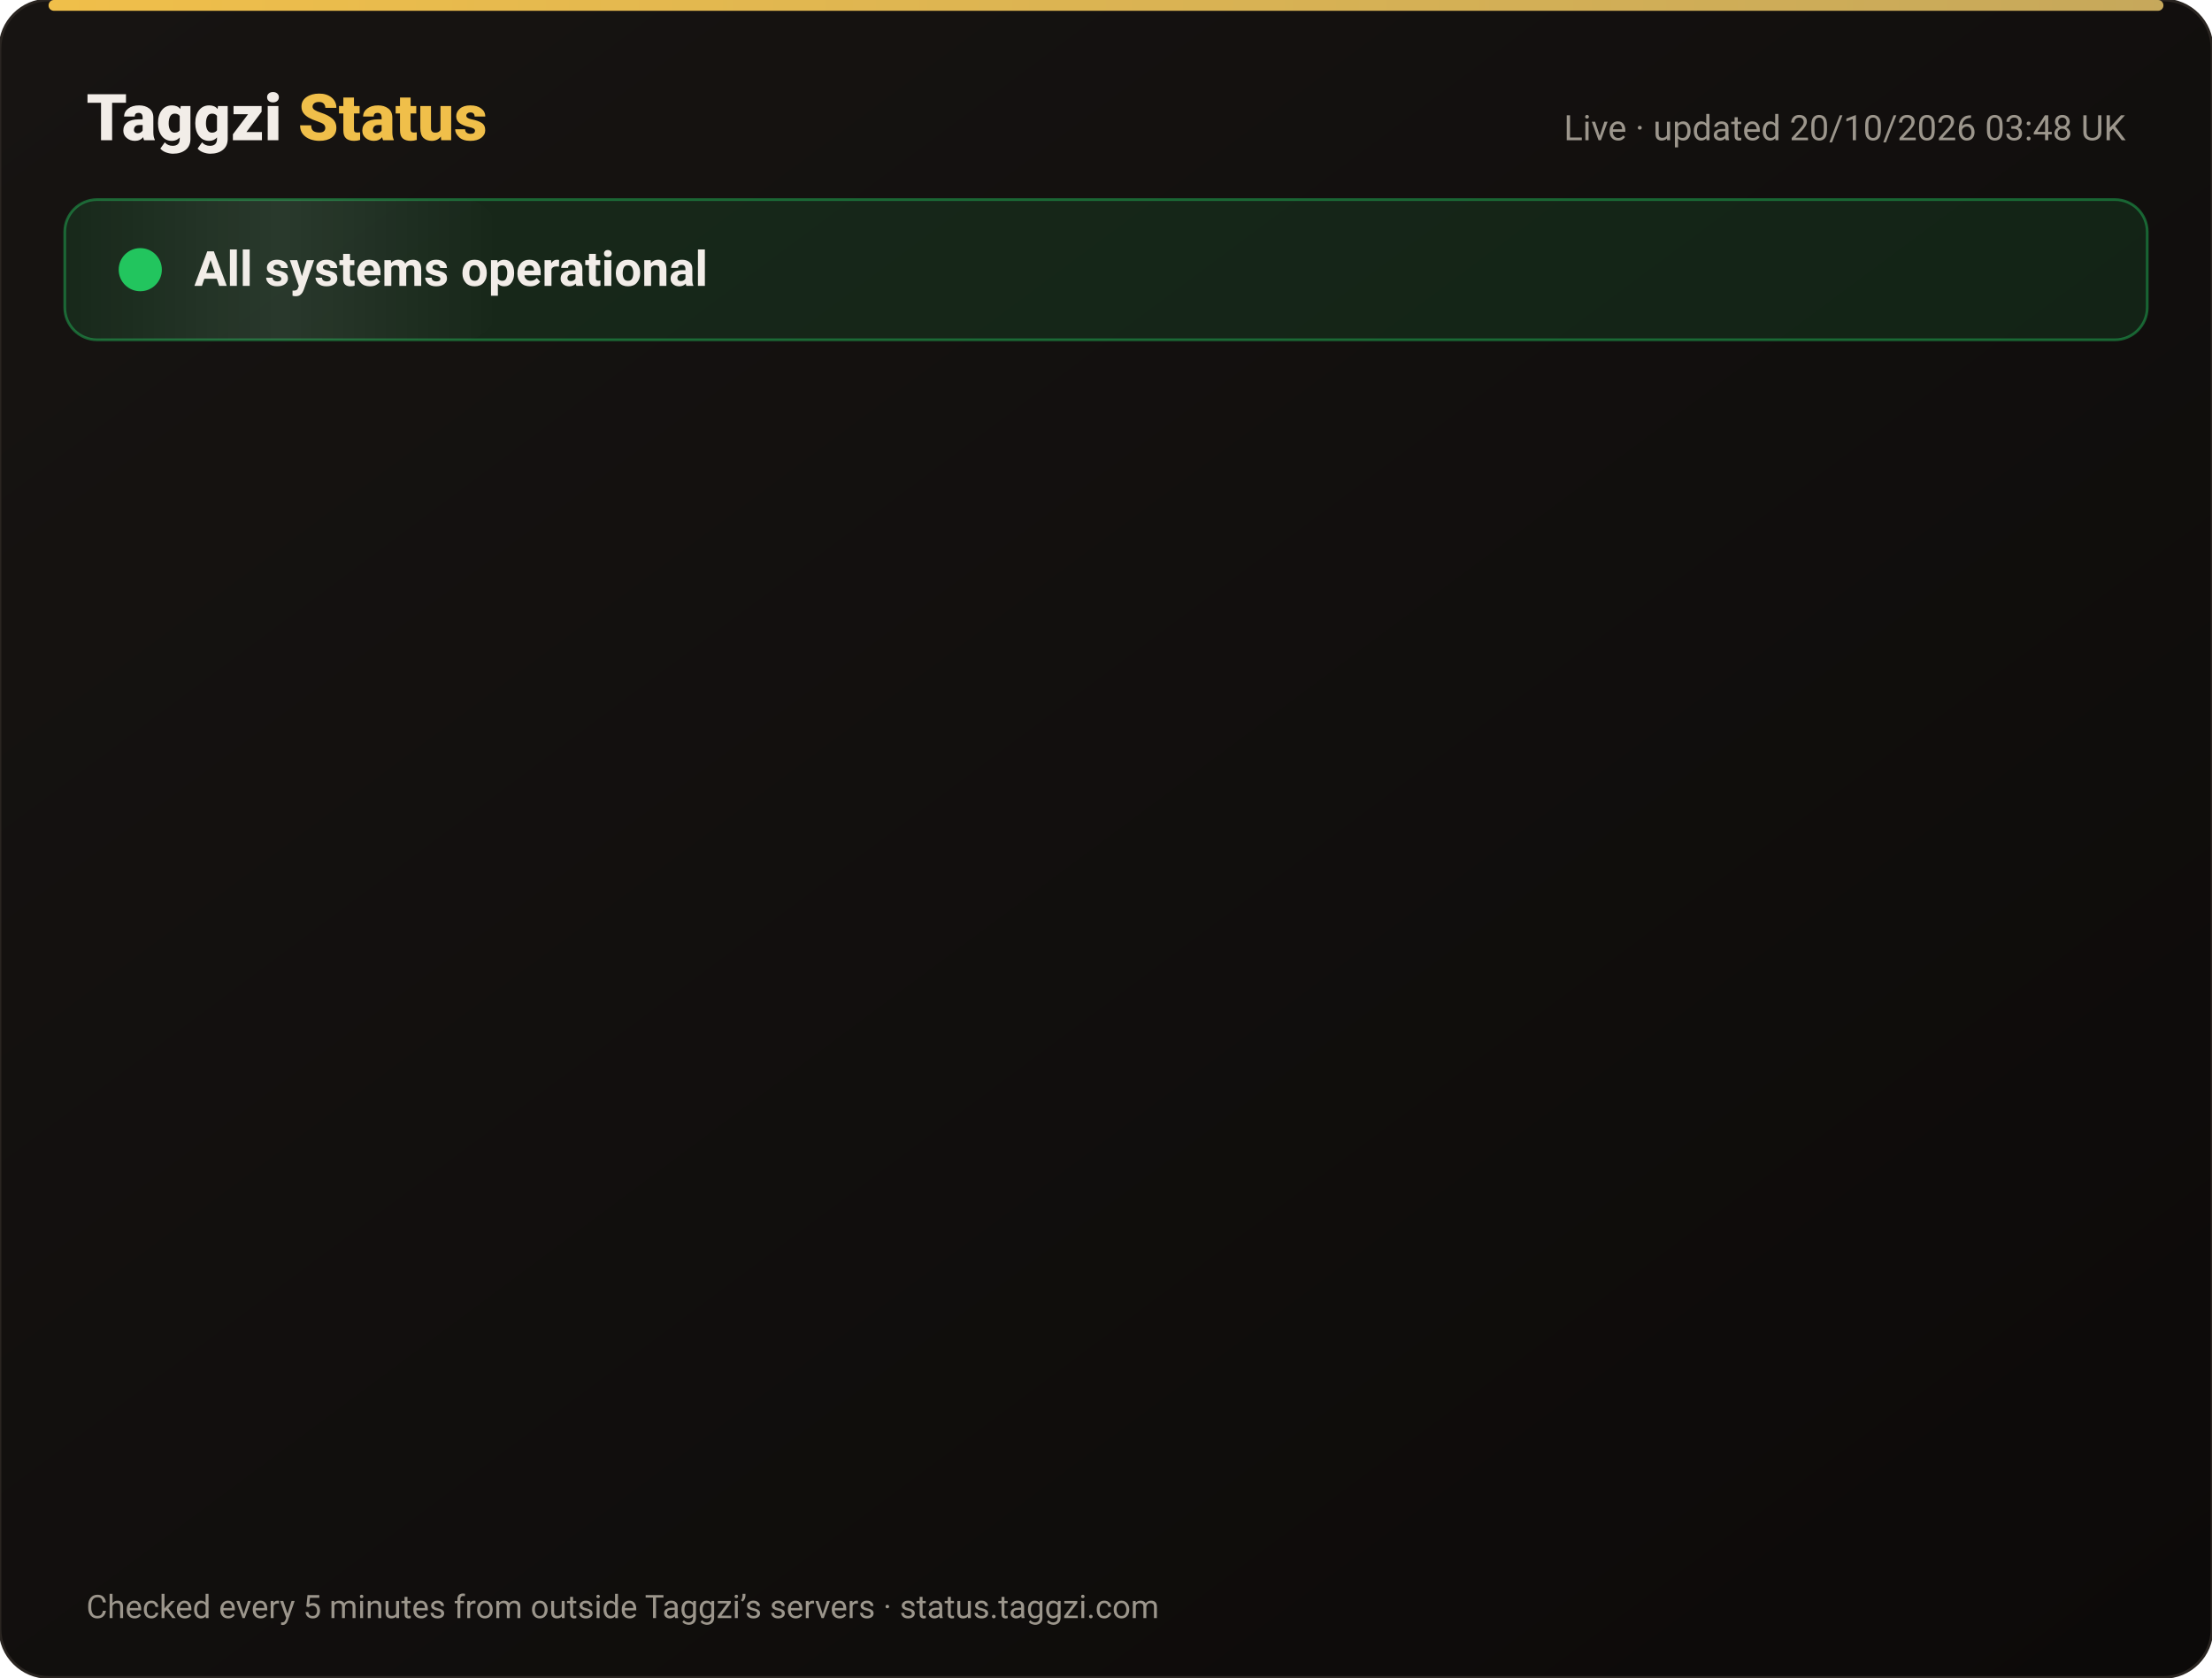
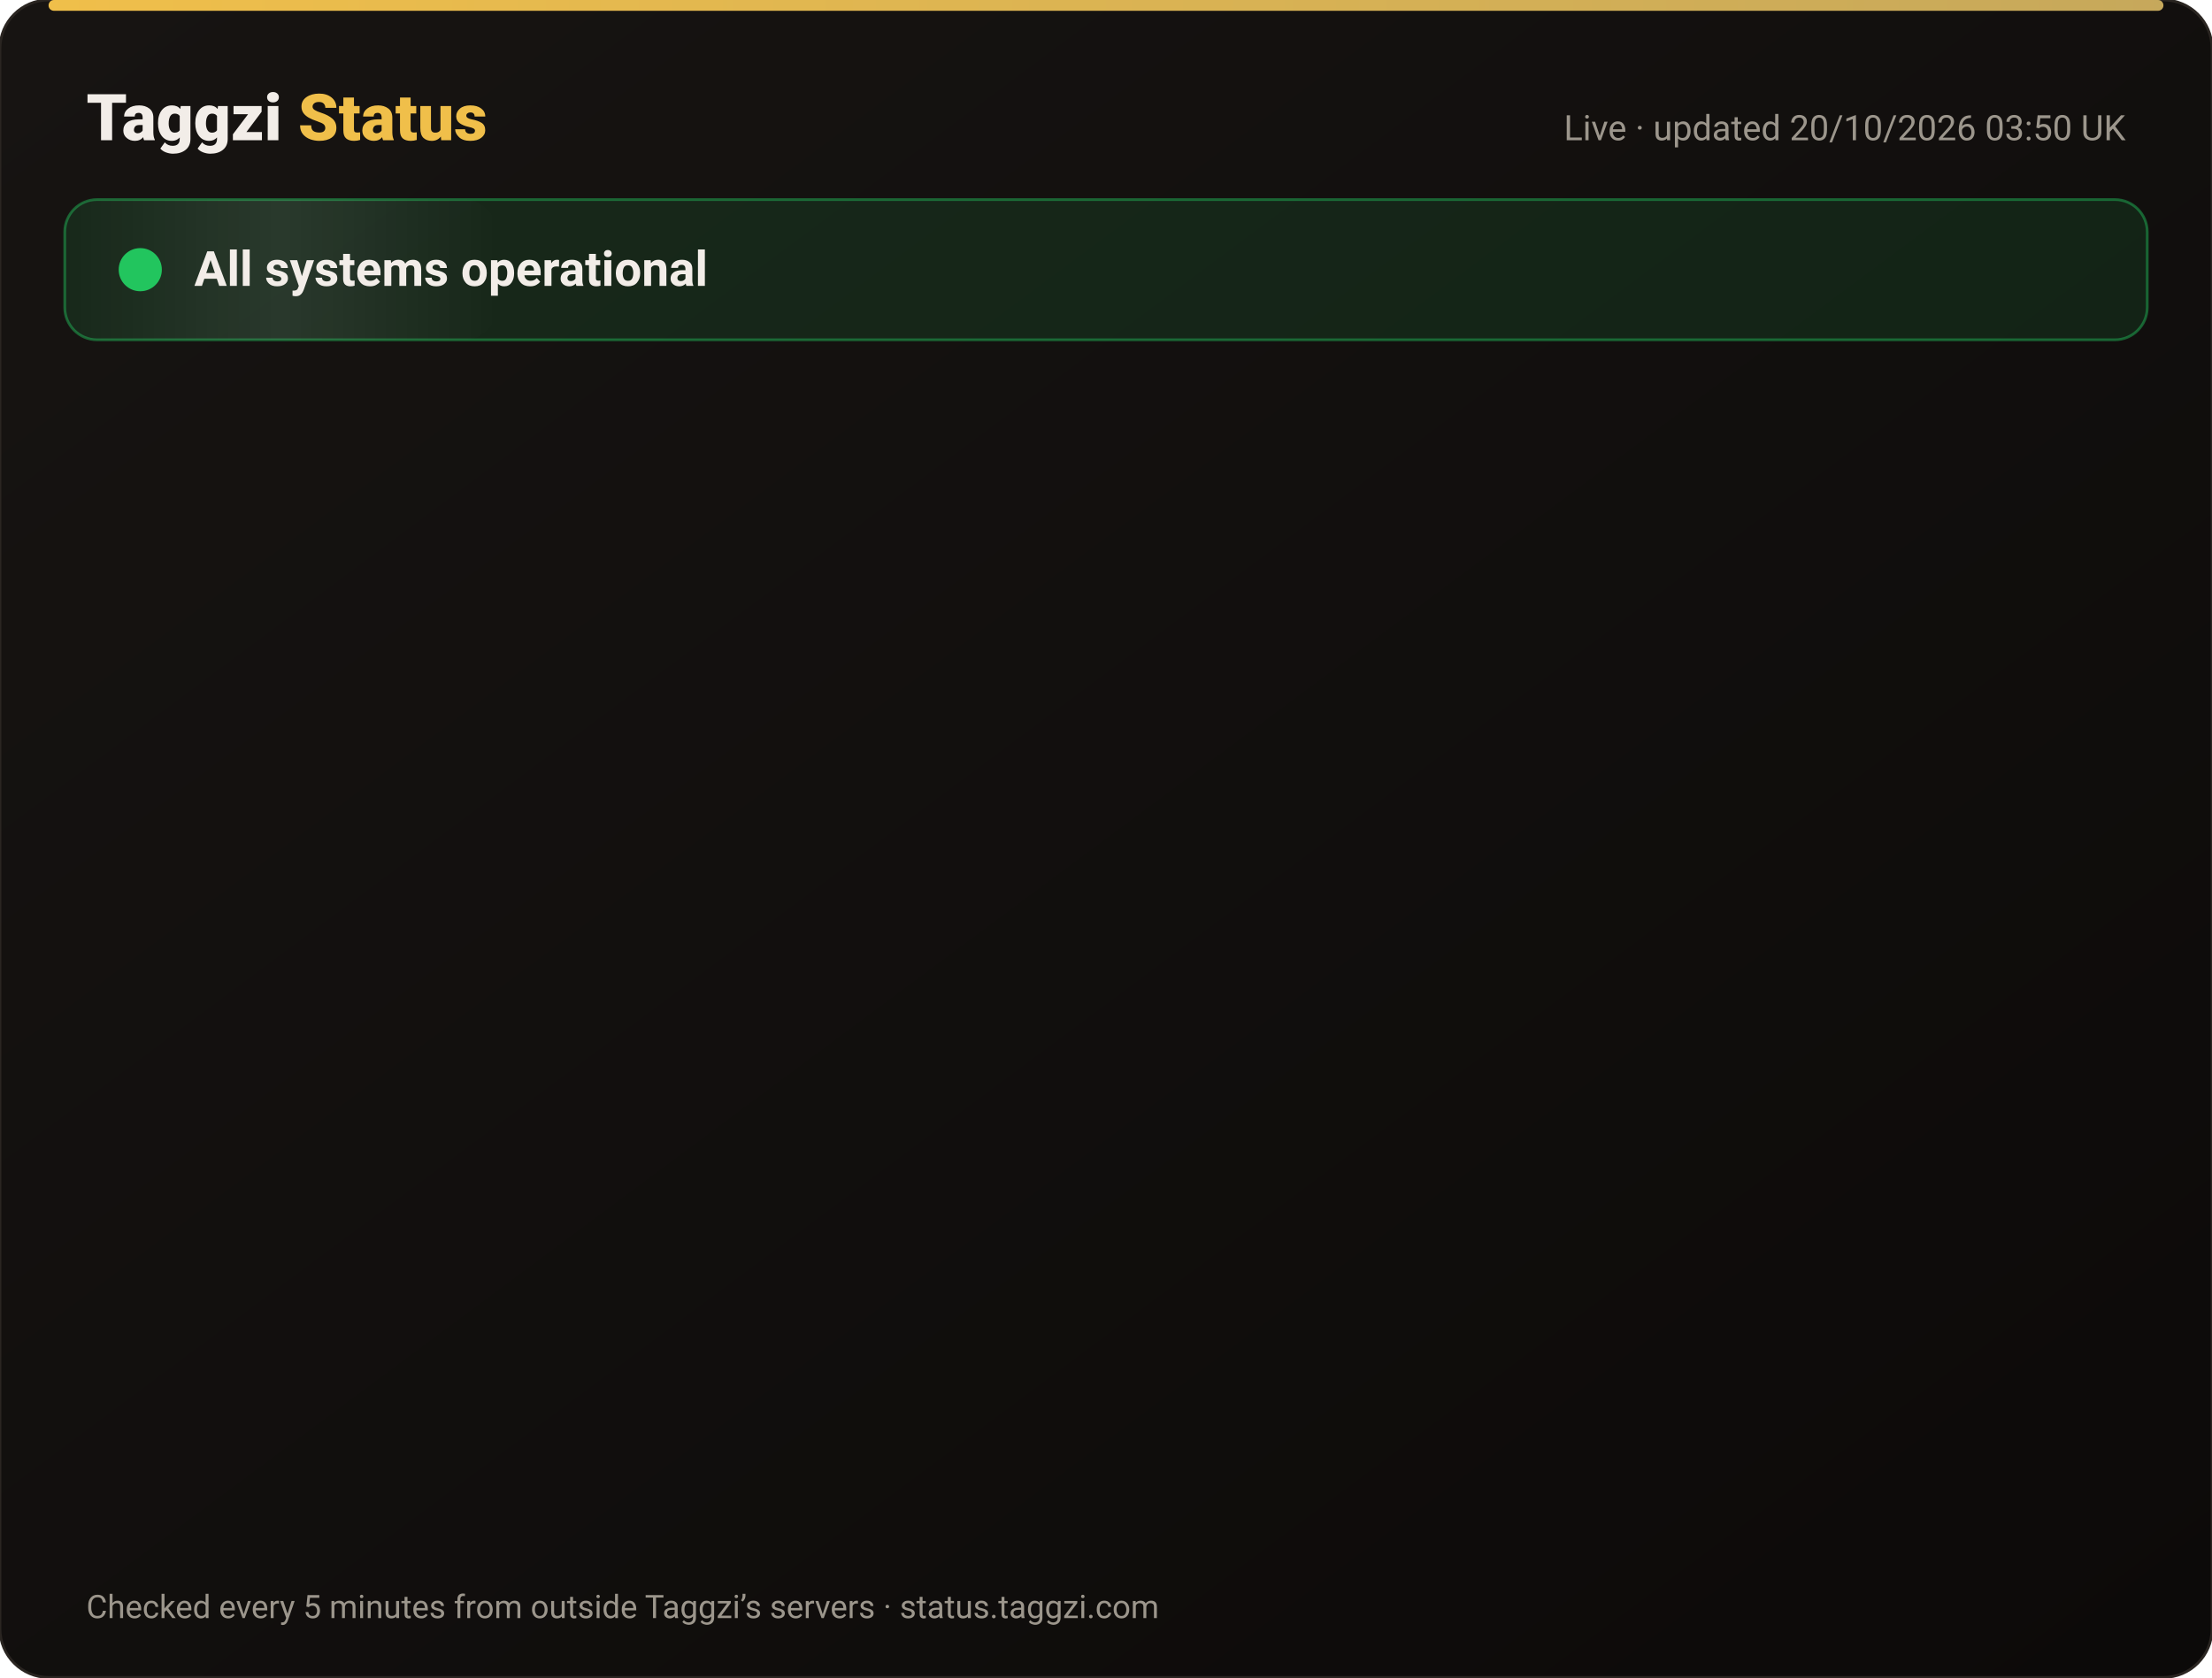
<svg xmlns="http://www.w3.org/2000/svg" width="820" height="622" viewBox="0 0 820 622" font-family="-apple-system,Segoe UI,Roboto,Helvetica,Arial,sans-serif">
  <defs>
    <linearGradient id="bg" x1="0" y1="0" x2="1" y2="1">
      <stop offset="0" stop-color="#171412" />
      <stop offset="1" stop-color="#0C0A09" />
    </linearGradient>
    <linearGradient id="gold" x1="0" x2="1">
      <stop offset="0" stop-color="#F0BF4A" />
      <stop offset="1" stop-color="#c6a85b" />
    </linearGradient>
    <linearGradient id="shine" x1="0" x2="1">
      <stop offset="0" stop-color="#fff" stop-opacity="0" />
      <stop offset=".5" stop-color="#fff" stop-opacity=".08" />
      <stop offset="1" stop-color="#fff" stop-opacity="0" />
    </linearGradient>
  </defs>
  <rect width="820" height="622" rx="18" fill="url(#bg)" stroke="#2a2521" />
  <rect x="18" y="0" width="784" height="4" rx="2" fill="url(#gold)" />
  <text x="32" y="52" font-size="24" font-weight="800" fill="#F2EDE8">Taggzi <tspan fill="#F0BF4A">Status</tspan>
  </text>
-   <text x="788" y="52" font-size="13" fill="#9C968C" text-anchor="end">Live · updated 20/10/2026 03:48 UK</text>
+   <text x="788" y="52" font-size="13" fill="#9C968C" text-anchor="end">Live · updated 20/10/2026 03:50 UK</text>
  <rect x="24" y="74" width="772" height="52" rx="12" fill="#22c55e" fill-opacity=".12" stroke="#22c55e" stroke-opacity=".45" />
  <rect x="24" y="74" width="160" height="52" rx="12" fill="url(#shine)">
    <animate attributeName="x" from="-160" to="820" dur="4s" repeatCount="indefinite" />
  </rect>
  <circle cx="52" cy="100" r="7" fill="#22c55e" />
  <circle cx="52" cy="100" r="7" fill="none" stroke="#22c55e" stroke-width="2">
    <animate attributeName="r" values="7;15;7" dur="2s" repeatCount="indefinite" />
    <animate attributeName="opacity" values=".9;0;.9" dur="2s" repeatCount="indefinite" />
  </circle>
  <text x="72" y="106" font-size="18" font-weight="700" fill="#F2EDE8">All systems operational</text>
  <g opacity="0">
    <animate attributeName="opacity" from="0" to="1" begin="0.00s" dur=".6s" fill="freeze" />
    <line x1="32" y1="188" x2="788" y2="188" stroke="#2a2521" />
    <circle cx="44" cy="166" r="6" fill="#22c55e">
      <animate attributeName="opacity" values="1;.45;1" dur="2.4s" begin="0.00s" repeatCount="indefinite" />
    </circle>
    <text x="62" y="171" font-size="15" font-weight="650" fill="#F2EDE8">Website</text>
    <text x="630" y="171" font-size="13" fill="#9C968C" text-anchor="end">100.00% uptime</text>
    <rect x="648" y="154" width="140" height="24" rx="12" fill="#22c55e" fill-opacity=".14" stroke="#22c55e" stroke-opacity=".5" />
    <text x="718" y="171" font-size="12" font-weight="700" fill="#22c55e" text-anchor="middle">Operational</text>
  </g>
  <g opacity="0">
    <animate attributeName="opacity" from="0" to="1" begin="0.15s" dur=".6s" fill="freeze" />
    <line x1="32" y1="234" x2="788" y2="234" stroke="#2a2521" />
    <circle cx="44" cy="212" r="6" fill="#22c55e">
      <animate attributeName="opacity" values="1;.45;1" dur="2.4s" begin="0.15s" repeatCount="indefinite" />
    </circle>
    <text x="62" y="217" font-size="15" font-weight="650" fill="#F2EDE8">Tag scans</text>
    <text x="630" y="217" font-size="13" fill="#9C968C" text-anchor="end">100.00% uptime</text>
    <rect x="648" y="200" width="140" height="24" rx="12" fill="#22c55e" fill-opacity=".14" stroke="#22c55e" stroke-opacity=".5" />
    <text x="718" y="217" font-size="12" font-weight="700" fill="#22c55e" text-anchor="middle">Operational</text>
  </g>
  <g opacity="0">
    <animate attributeName="opacity" from="0" to="1" begin="0.30s" dur=".6s" fill="freeze" />
    <line x1="32" y1="280" x2="788" y2="280" stroke="#2a2521" />
    <circle cx="44" cy="258" r="6" fill="#22c55e">
      <animate attributeName="opacity" values="1;.45;1" dur="2.4s" begin="0.30s" repeatCount="indefinite" />
    </circle>
    <text x="62" y="263" font-size="15" font-weight="650" fill="#F2EDE8">Manual tag lookup</text>
    <text x="630" y="263" font-size="13" fill="#9C968C" text-anchor="end">100.00% uptime</text>
    <rect x="648" y="246" width="140" height="24" rx="12" fill="#22c55e" fill-opacity=".14" stroke="#22c55e" stroke-opacity=".5" />
    <text x="718" y="263" font-size="12" font-weight="700" fill="#22c55e" text-anchor="middle">Operational</text>
  </g>
  <g opacity="0">
    <animate attributeName="opacity" from="0" to="1" begin="0.45s" dur=".6s" fill="freeze" />
    <line x1="32" y1="326" x2="788" y2="326" stroke="#2a2521" />
    <circle cx="44" cy="304" r="6" fill="#22c55e">
      <animate attributeName="opacity" values="1;.45;1" dur="2.4s" begin="0.45s" repeatCount="indefinite" />
    </circle>
    <text x="62" y="309" font-size="15" font-weight="650" fill="#F2EDE8">App &amp; login</text>
    <text x="630" y="309" font-size="13" fill="#9C968C" text-anchor="end">100.00% uptime</text>
    <rect x="648" y="292" width="140" height="24" rx="12" fill="#22c55e" fill-opacity=".14" stroke="#22c55e" stroke-opacity=".5" />
    <text x="718" y="309" font-size="12" font-weight="700" fill="#22c55e" text-anchor="middle">Operational</text>
  </g>
  <g opacity="0">
    <animate attributeName="opacity" from="0" to="1" begin="0.60s" dur=".6s" fill="freeze" />
    <line x1="32" y1="372" x2="788" y2="372" stroke="#2a2521" />
    <circle cx="44" cy="350" r="6" fill="#22c55e">
      <animate attributeName="opacity" values="1;.45;1" dur="2.4s" begin="0.60s" repeatCount="indefinite" />
    </circle>
    <text x="62" y="355" font-size="15" font-weight="650" fill="#F2EDE8">Community alerts</text>
    <text x="630" y="355" font-size="13" fill="#9C968C" text-anchor="end">100.00% uptime</text>
    <rect x="648" y="338" width="140" height="24" rx="12" fill="#22c55e" fill-opacity=".14" stroke="#22c55e" stroke-opacity=".5" />
    <text x="718" y="355" font-size="12" font-weight="700" fill="#22c55e" text-anchor="middle">Operational</text>
  </g>
  <g opacity="0">
    <animate attributeName="opacity" from="0" to="1" begin="0.75s" dur=".6s" fill="freeze" />
    <line x1="32" y1="418" x2="788" y2="418" stroke="#2a2521" />
    <circle cx="44" cy="396" r="6" fill="#22c55e">
      <animate attributeName="opacity" values="1;.45;1" dur="2.4s" begin="0.75s" repeatCount="indefinite" />
    </circle>
    <text x="62" y="401" font-size="15" font-weight="650" fill="#F2EDE8">Private calling</text>
    <text x="630" y="401" font-size="13" fill="#9C968C" text-anchor="end">100.00% uptime</text>
    <rect x="648" y="384" width="140" height="24" rx="12" fill="#22c55e" fill-opacity=".14" stroke="#22c55e" stroke-opacity=".5" />
    <text x="718" y="401" font-size="12" font-weight="700" fill="#22c55e" text-anchor="middle">Operational</text>
  </g>
  <g opacity="0">
    <animate attributeName="opacity" from="0" to="1" begin="0.90s" dur=".6s" fill="freeze" />
    <line x1="32" y1="464" x2="788" y2="464" stroke="#2a2521" />
    <circle cx="44" cy="442" r="6" fill="#22c55e">
      <animate attributeName="opacity" values="1;.45;1" dur="2.4s" begin="0.90s" repeatCount="indefinite" />
    </circle>
    <text x="62" y="447" font-size="15" font-weight="650" fill="#F2EDE8">Payments</text>
    <text x="630" y="447" font-size="13" fill="#9C968C" text-anchor="end">99.98% uptime</text>
    <rect x="648" y="430" width="140" height="24" rx="12" fill="#22c55e" fill-opacity=".14" stroke="#22c55e" stroke-opacity=".5" />
    <text x="718" y="447" font-size="12" font-weight="700" fill="#22c55e" text-anchor="middle">Operational</text>
  </g>
  <g opacity="0">
    <animate attributeName="opacity" from="0" to="1" begin="1.05s" dur=".6s" fill="freeze" />
    <line x1="32" y1="510" x2="788" y2="510" stroke="#2a2521" />
    <circle cx="44" cy="488" r="6" fill="#22c55e">
      <animate attributeName="opacity" values="1;.45;1" dur="2.4s" begin="1.05s" repeatCount="indefinite" />
    </circle>
    <text x="62" y="493" font-size="15" font-weight="650" fill="#F2EDE8">Email &amp; support</text>
    <text x="630" y="493" font-size="13" fill="#9C968C" text-anchor="end">100.00% uptime</text>
    <rect x="648" y="476" width="140" height="24" rx="12" fill="#22c55e" fill-opacity=".14" stroke="#22c55e" stroke-opacity=".5" />
    <text x="718" y="493" font-size="12" font-weight="700" fill="#22c55e" text-anchor="middle">Operational</text>
  </g>
  <g opacity="0">
    <animate attributeName="opacity" from="0" to="1" begin="1.20s" dur=".6s" fill="freeze" />
    <line x1="32" y1="556" x2="788" y2="556" stroke="#2a2521" />
    <circle cx="44" cy="534" r="6" fill="#22c55e">
      <animate attributeName="opacity" values="1;.45;1" dur="2.4s" begin="1.20s" repeatCount="indefinite" />
    </circle>
    <text x="62" y="539" font-size="15" font-weight="650" fill="#F2EDE8">Secure connection (SSL)</text>
    <text x="630" y="539" font-size="13" fill="#9C968C" text-anchor="end">100.00% uptime</text>
    <rect x="648" y="522" width="140" height="24" rx="12" fill="#22c55e" fill-opacity=".14" stroke="#22c55e" stroke-opacity=".5" />
    <text x="718" y="539" font-size="12" font-weight="700" fill="#22c55e" text-anchor="middle">Operational</text>
  </g>
  <text x="32" y="600" font-size="12" fill="#9C968C">Checked every 5 minutes from outside Taggzi’s servers · status.taggzi.com</text>
</svg>
